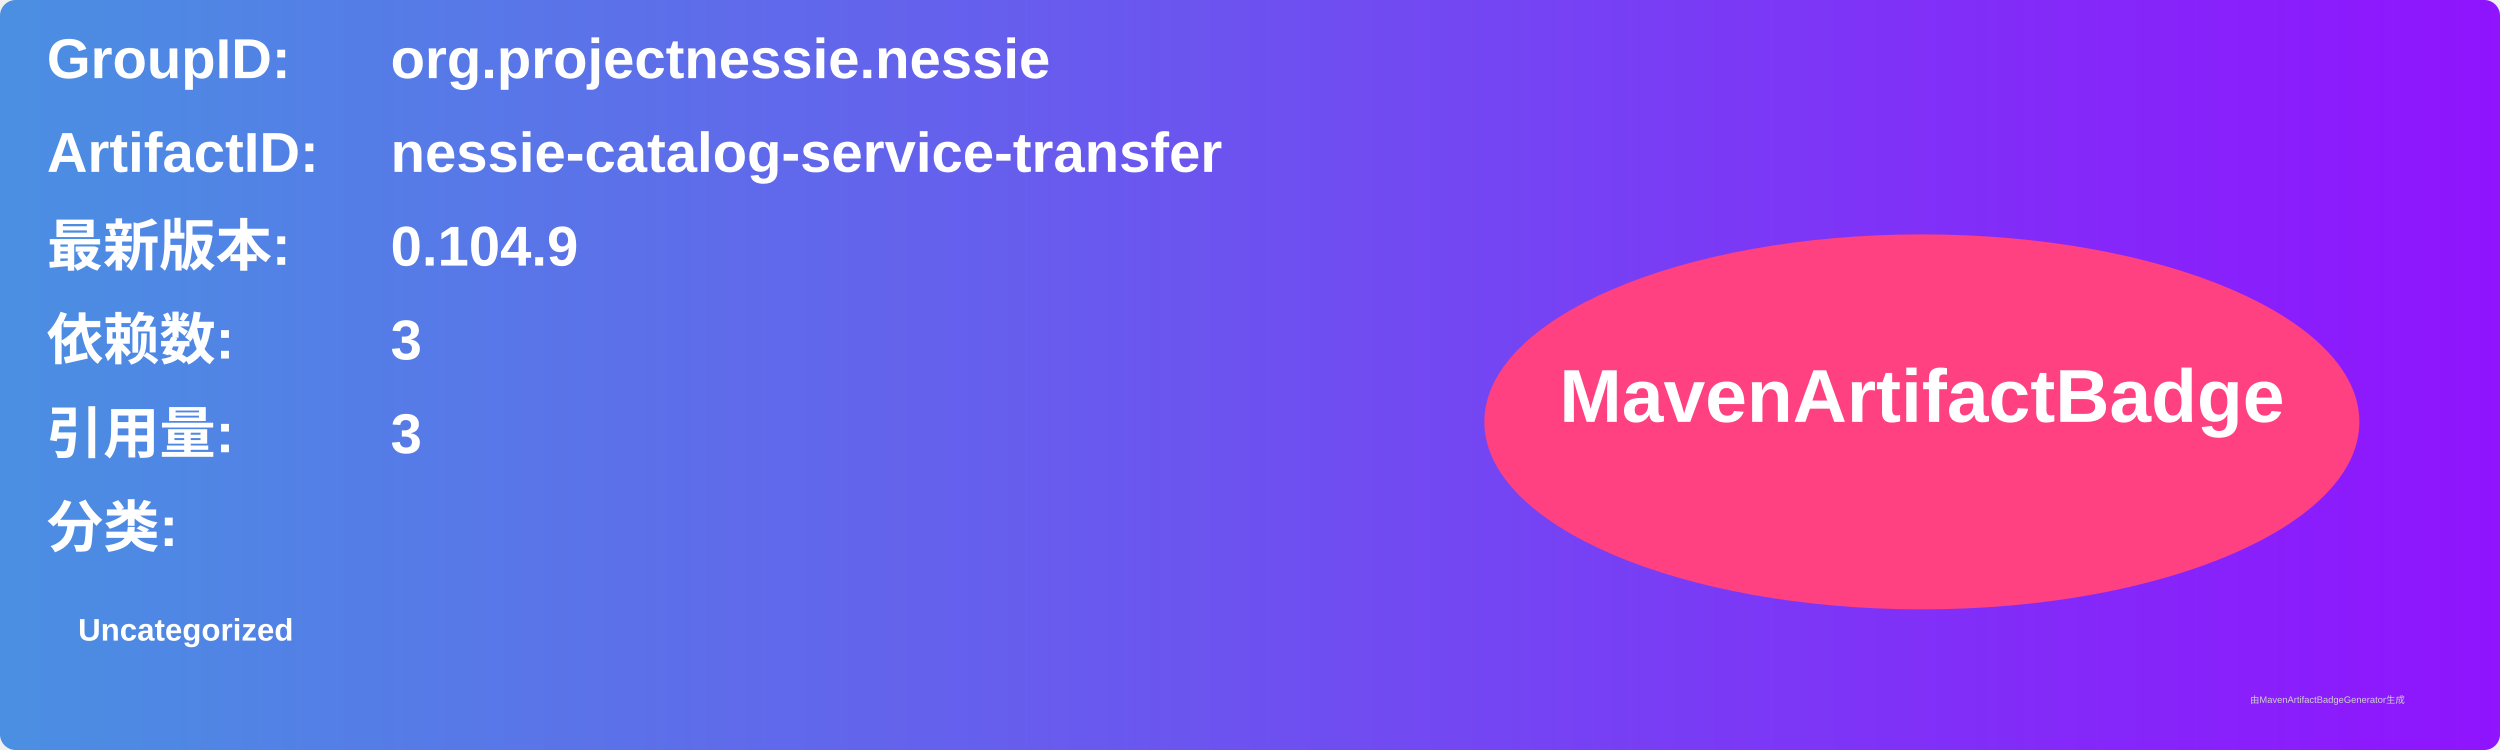
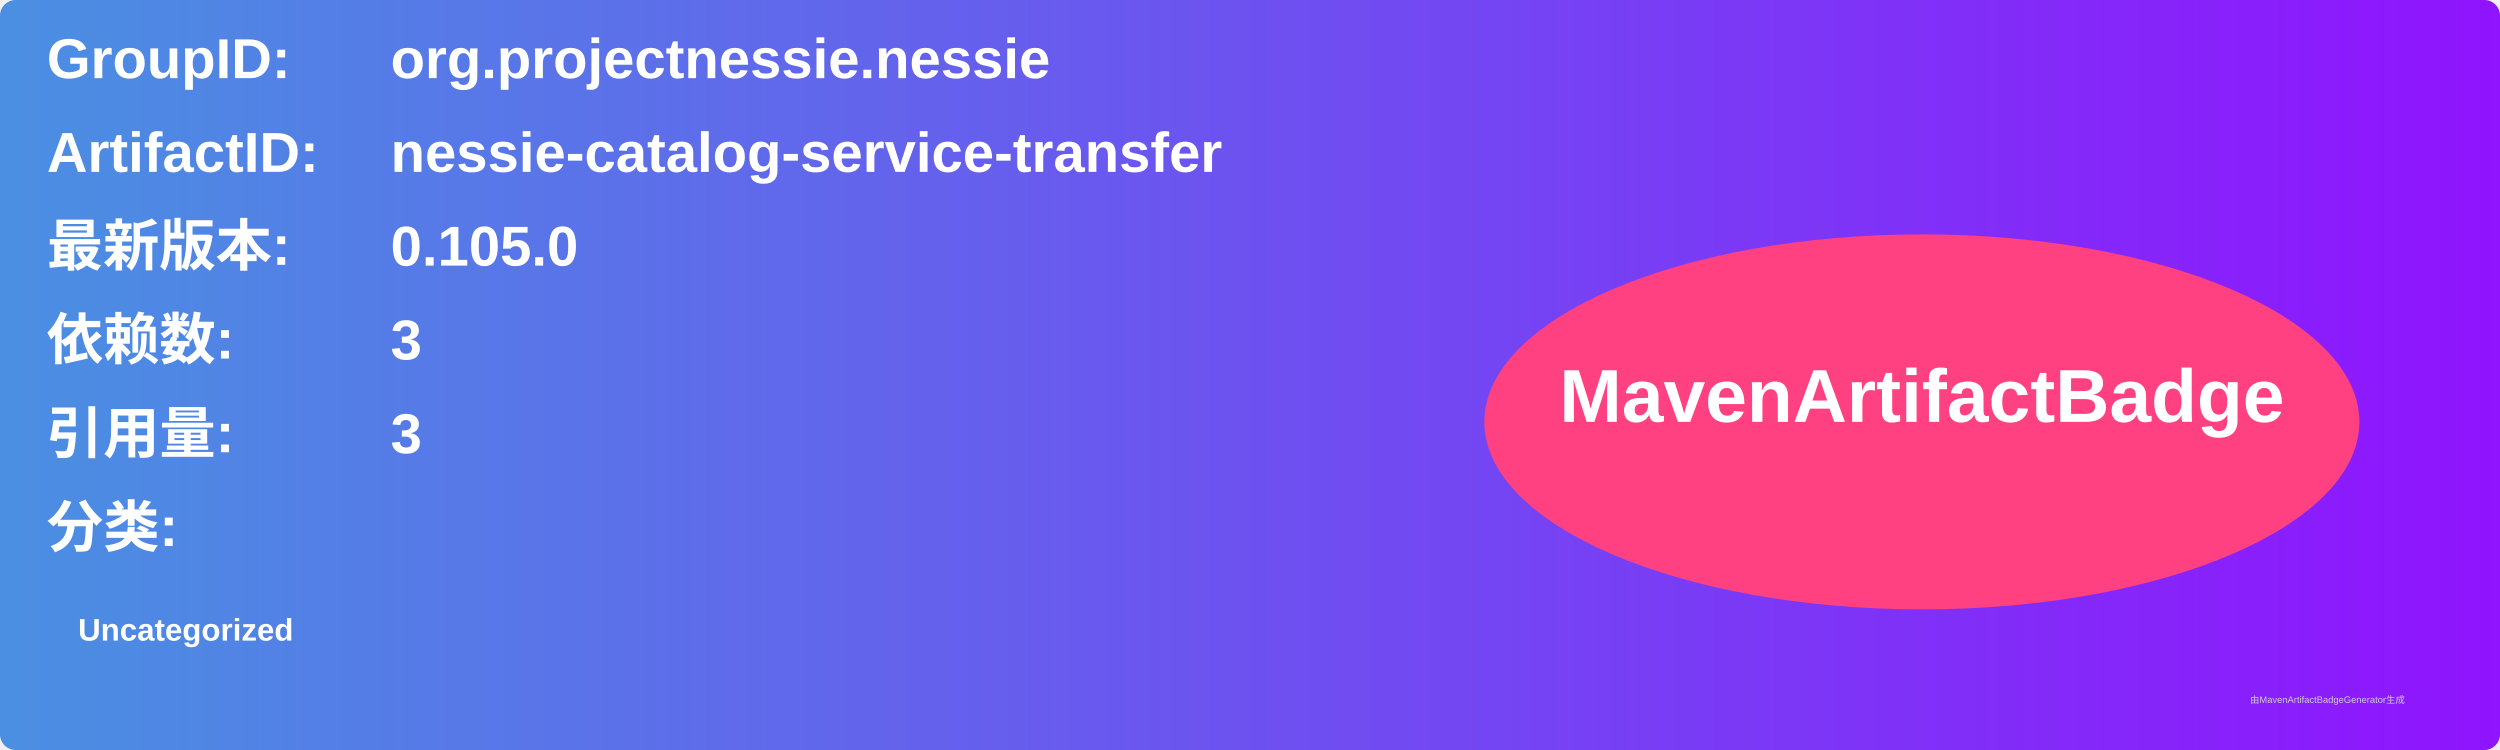
<svg xmlns="http://www.w3.org/2000/svg" width="800" height="240" viewBox="0 0 800 240">
  <linearGradient id="grad" x1="0%" y1="0%" x2="100%" y2="0%">
    <stop offset="0%" stop-color="#4a90e2" />
    <stop offset="100%" stop-color="#9013fe" />
  </linearGradient>
  <rect width="100%" height="100%" rx="5" ry="5" fill="url(#grad)" />
  <g transform="translate(15, 15)">
    <text x="0" y="10" font-family="Arial" font-size="18" fill="white" font-weight="bold" width="260">GroupID:</text>
    <text x="110" y="10" font-family="Arial" font-size="18" fill="white" font-weight="bold" width="460">org.projectnessie.nessie</text>
    <text x="0" y="40" font-family="Arial" font-size="18" fill="white" font-weight="bold" width="260">ArtifactID:</text>
    <text x="110" y="40" font-family="Arial" font-size="18" fill="white" font-weight="bold" width="460">nessie-catalog-service-transfer</text>
    <text x="0" y="70" font-family="Arial" font-size="18" fill="white" font-weight="bold">最新版本:</text>
    <text x="110" y="70" font-family="Arial" font-size="18" fill="white" font-weight="bold">
-       <tspan font-weight="bold">0.104.9</tspan>
+       <tspan font-weight="bold">0.105.0</tspan>
    </text>
    <text x="0" y="100" font-family="Arial" font-size="18" fill="white" font-weight="bold">依赖数: </text>
    <text x="110" y="100" font-family="Arial" font-size="18" fill="white">
      <tspan font-weight="bold">3</tspan>
    </text>
    <text x="0" y="130" font-family="Arial" font-size="18" fill="white" font-weight="bold">引用量: </text>
    <text x="110" y="130" font-family="Arial" font-size="18" fill="white">
      <tspan font-weight="bold">3</tspan>
    </text>
    <text x="0" y="160" font-family="Arial" font-size="18" fill="white" font-weight="bold">分类:</text>
    <text x="10" y="190" font-family="Arial" font-size="10" fill="white">
      <tspan font-weight="bold">Uncategorized</tspan>
    </text>
    <ellipse cx="600" cy="120" rx="140" ry="60" fill="#ff4081" />
    <text x="600" y="120" text-anchor="middle" font-family="Arial" font-size="24" fill="white" font-weight="bold">MavenArtifactBadge</text>
  </g>
  <text x="720" y="225" font-family="Arial" font-size="3" fill="#d0d0d0">由MavenArtifactBadgeGenerator生成</text>
</svg>
